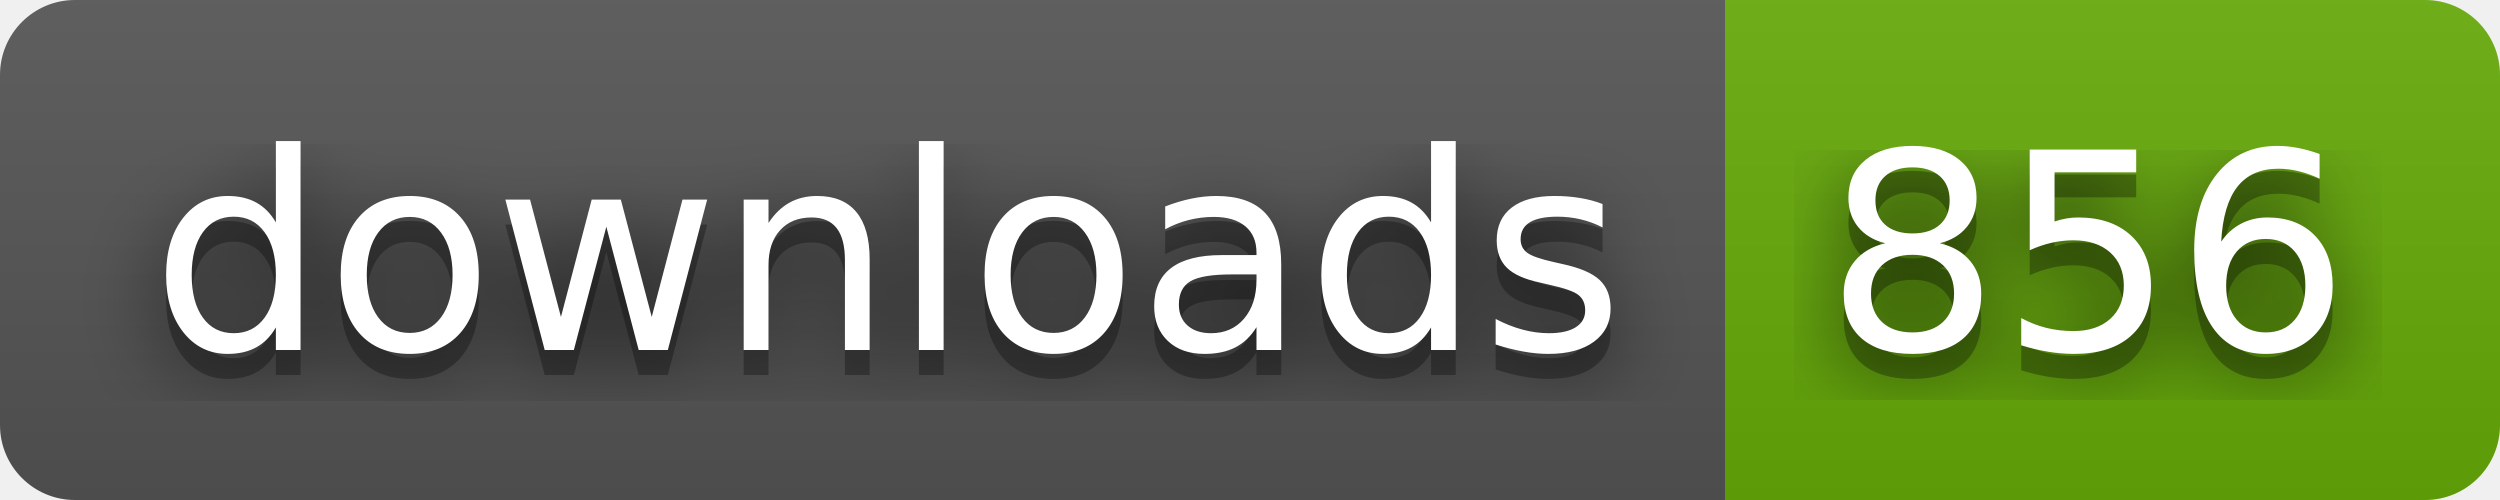
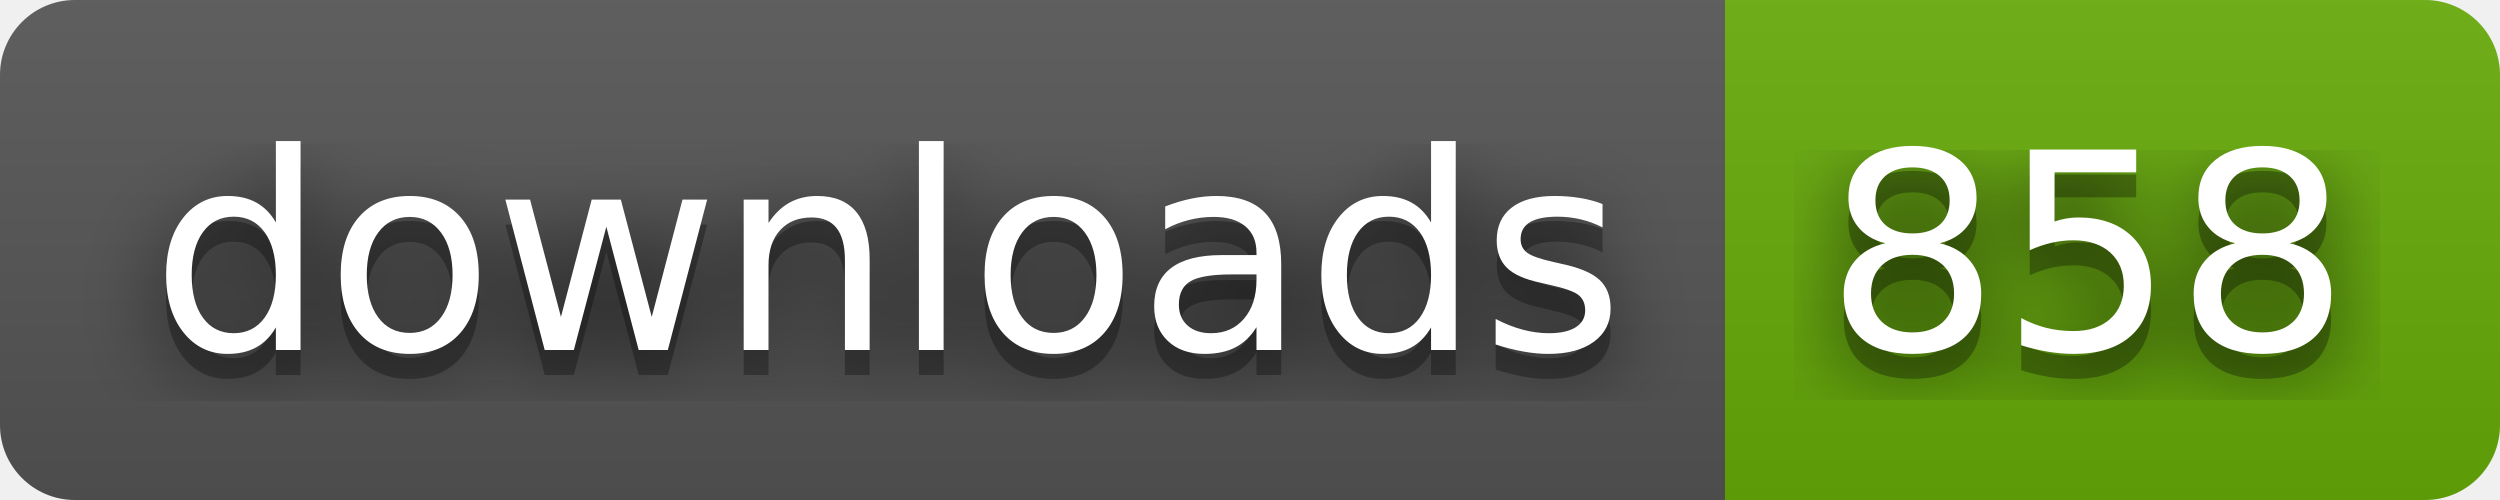
- <svg xmlns="http://www.w3.org/2000/svg" width="100" height="20" role="img" aria-label="downloads: 856">
+ <svg xmlns="http://www.w3.org/2000/svg" width="100" height="20" role="img" aria-label="downloads: 858">
  <filter id="blur">
    <feGaussianBlur stdDeviation="16" />
  </filter>
  <linearGradient id="s" x2="0" y2="100%">
    <stop offset="0" stop-color="#bbb" stop-opacity=".1" />
    <stop offset="1" stop-opacity=".1" />
  </linearGradient>
  <clipPath id="r">
    <rect width="100" height="20" rx="3" />
  </clipPath>
  <g clip-path="url(#r)">
    <rect width="69" height="20" fill="#555" />
    <rect x="69" width="31" height="20" fill="#67ac09" />
    <rect width="100" height="20" fill="url(#s)" />
  </g>
  <g fill="#fff" text-anchor="middle" font-family="Verdana,Geneva,DejaVu Sans,sans-serif" text-rendering="geometricPrecision" font-size="110">
    <g transform="scale(.1)">
      <g aria-hidden="true" fill="#010101">
        <text x="355" y="150" fill-opacity=".8" filter="url(#blur)" textLength="590">downloads</text>
        <text x="355" y="150" fill-opacity=".3" textLength="590">downloads</text>
      </g>
      <text x="355" y="140" textLength="590">downloads</text>
    </g>
    <g transform="scale(.1)">
      <g aria-hidden="true" fill="#010101">
-         <text x="835" y="150" fill-opacity=".8" filter="url(#blur)" textLength="210">856</text>
-         <text x="835" y="150" fill-opacity=".3" textLength="210">856</text>
+         <text x="835" y="150" fill-opacity=".8" filter="url(#blur)" textLength="210">858</text>
+         <text x="835" y="150" fill-opacity=".3" textLength="210">858</text>
      </g>
-       <text x="835" y="140" textLength="210">856</text>
+       <text x="835" y="140" textLength="210">858</text>
    </g>
  </g>
</svg>
